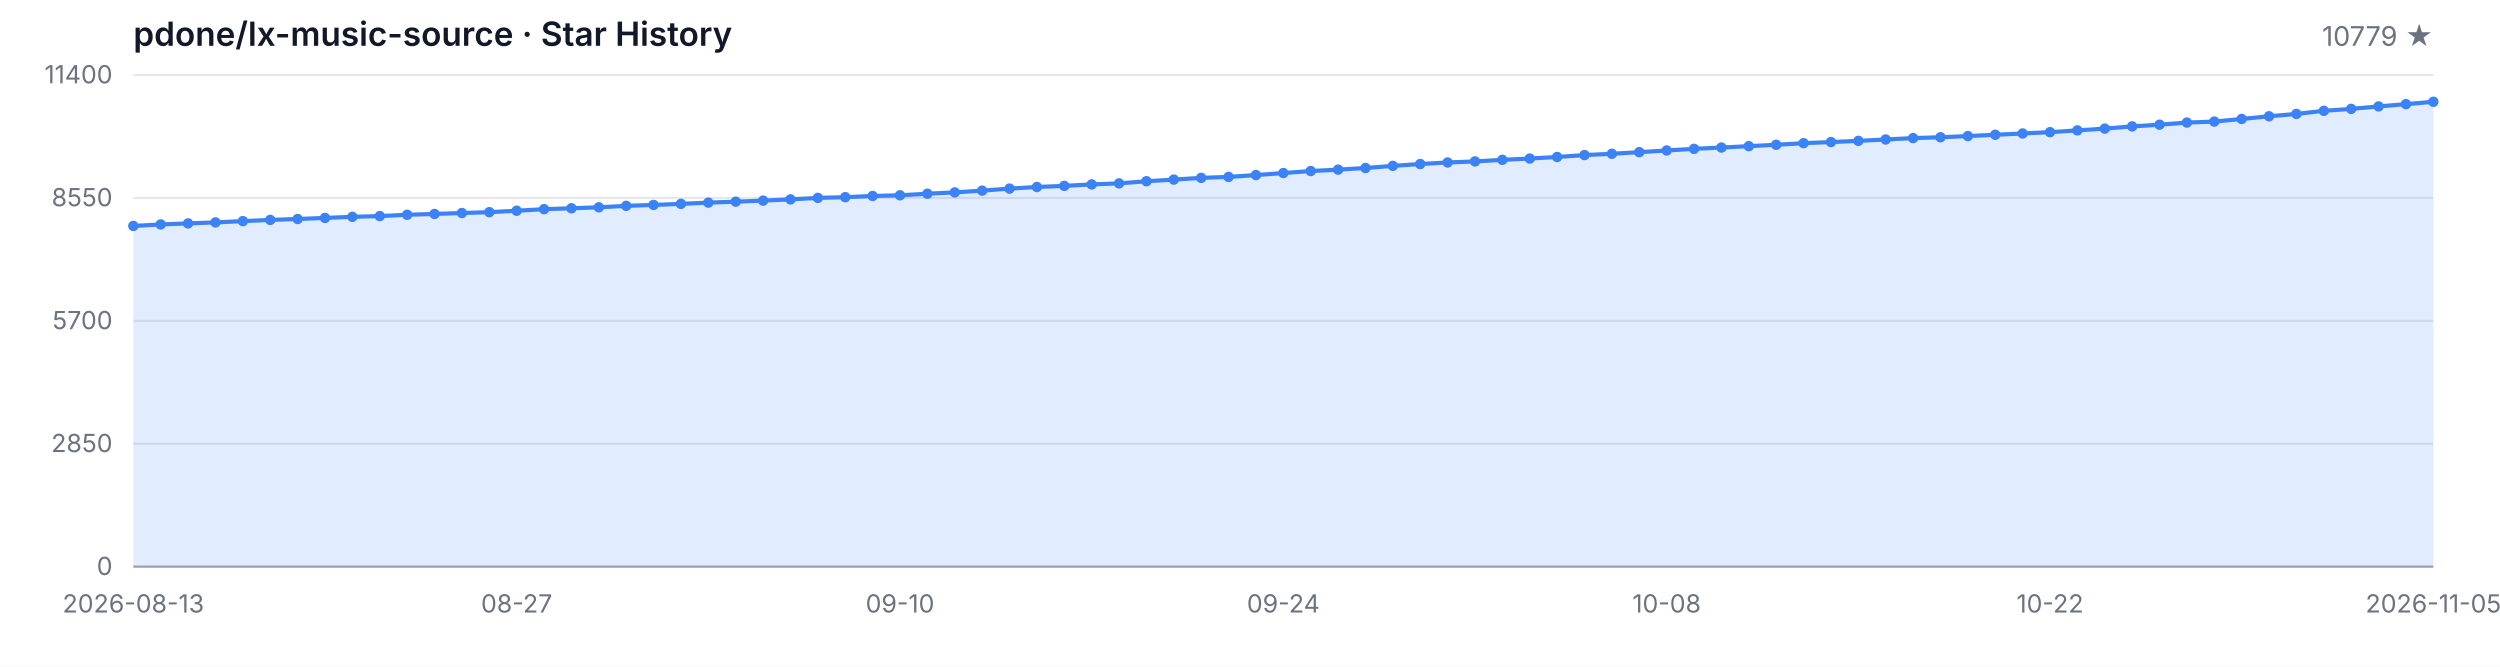
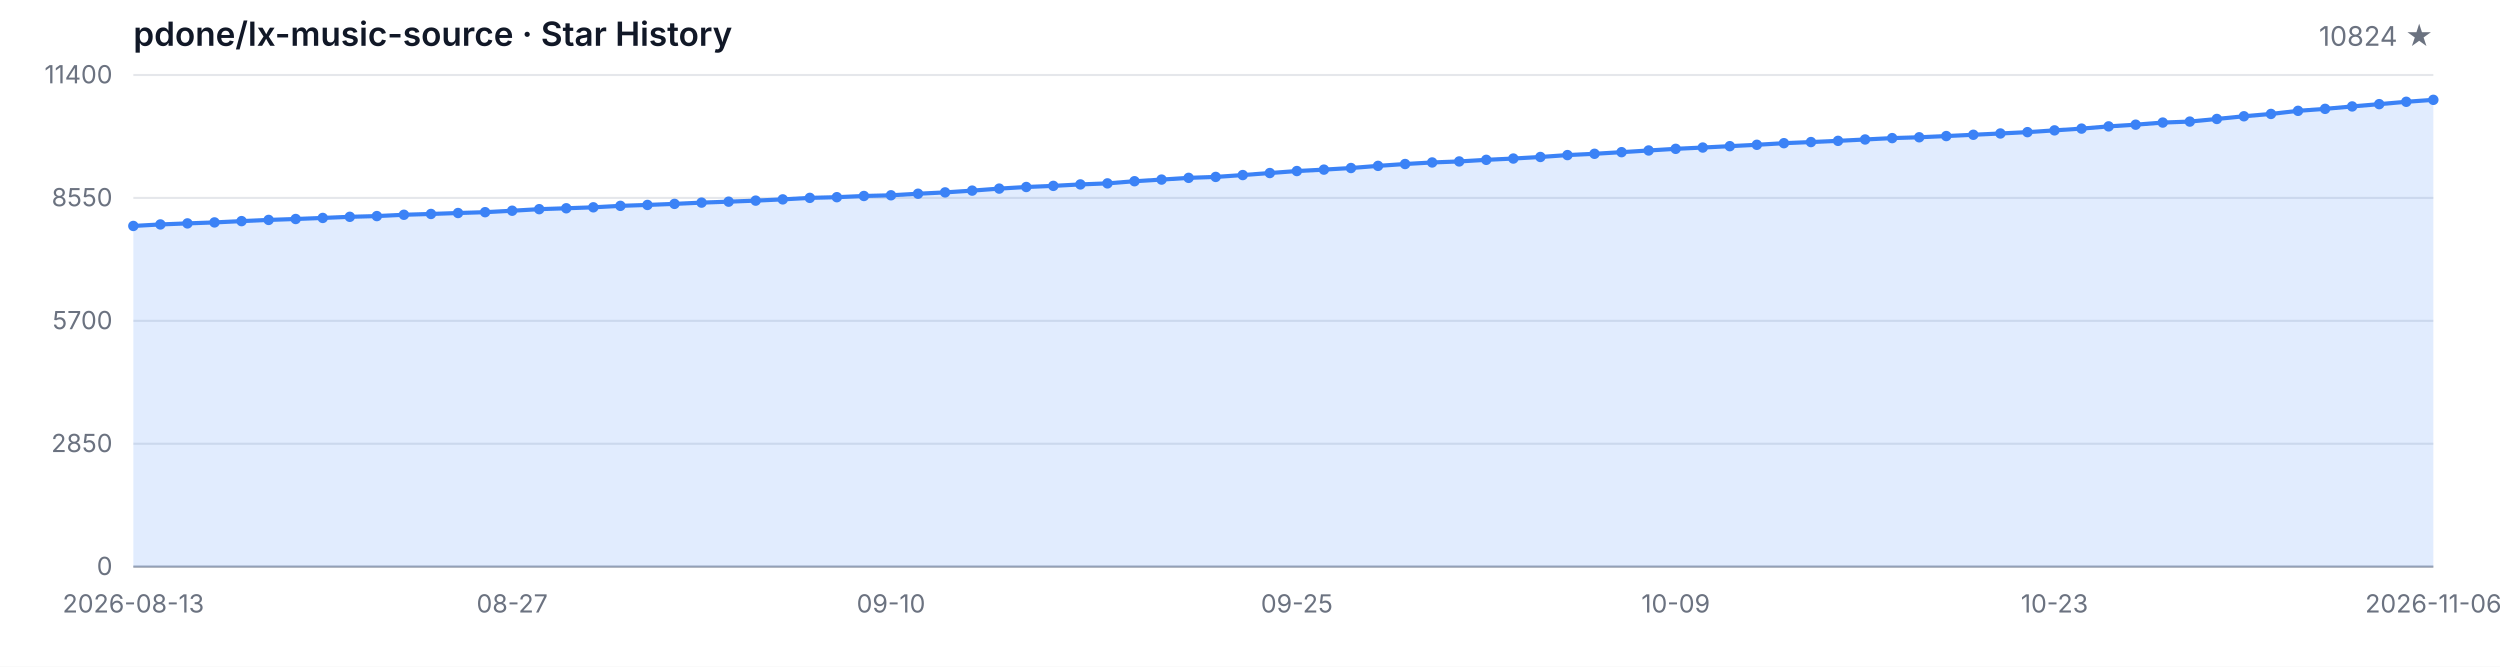
<svg xmlns="http://www.w3.org/2000/svg" width="1200" height="320" viewBox="0 0 1200 320" role="img" aria-label="Star History">
  <style>
  .bg { fill: #ffffff; }
  .grid { stroke: #e5e7eb; stroke-width: 1; }
  .axis { stroke: #9ca3af; stroke-width: 1; }
  .area { fill: rgba(59, 130, 246, 0.15); }
  .line { fill: none; stroke: #3b82f6; stroke-width: 2; stroke-linejoin: round; stroke-linecap: round; }
  .dot { fill: #3b82f6; }
  .tlabel { fill: #6b7280; font-family: -apple-system, BlinkMacSystemFont, 'Segoe UI', sans-serif; font-size: 12px; }
  .title { fill: #111827; font-family: -apple-system, BlinkMacSystemFont, 'Segoe UI', sans-serif; font-size: 16px; font-weight: 600; }
  .subtitle { fill: #6b7280; font-family: -apple-system, BlinkMacSystemFont, 'Segoe UI', sans-serif; font-size: 13px; }
  @media (prefers-color-scheme: dark) {
    .bg { fill: #0d1117; }
    .grid { stroke: #21262d; }
    .axis { stroke: #484f58; }
    .area { fill: rgba(58, 132, 255, 0.18); }
    .line { stroke: #58a6ff; }
    .dot { fill: #58a6ff; }
    .tlabel { fill: #8b949e; }
    .title { fill: #c9d1d9; }
    .subtitle { fill: #8b949e; }
  }
</style>
  <rect class="bg" width="1200" height="320" />
  <text class="title" x="64" y="22">pdone/lx-music-source · Star History</text>
-   <text class="subtitle" x="1168" y="22" text-anchor="end">10779 ★</text>
+   <text class="subtitle" x="1168" y="22" text-anchor="end">10824 ★</text>
  <line class="grid" x1="64" y1="272.00" x2="1168" y2="272.00" />
  <line class="grid" x1="64" y1="213.00" x2="1168" y2="213.00" />
  <line class="grid" x1="64" y1="154.00" x2="1168" y2="154.00" />
  <line class="grid" x1="64" y1="95.00" x2="1168" y2="95.00" />
  <line class="grid" x1="64" y1="36.00" x2="1168" y2="36.00" />
  <text class="tlabel" x="54" y="276.00" text-anchor="end">0</text>
  <text class="tlabel" x="54" y="217.00" text-anchor="end">2850</text>
  <text class="tlabel" x="54" y="158.00" text-anchor="end">5700</text>
  <text class="tlabel" x="54" y="99.00" text-anchor="end">8550</text>
  <text class="tlabel" x="54" y="40.00" text-anchor="end">11400</text>
  <line class="axis" x1="64" y1="272" x2="1168" y2="272" />
-   <path class="area" d="M 64.00 272.00 L 64.00 108.46 L 77.14 107.73 L 90.29 107.23 L 103.43 106.76 L 116.57 106.14 L 129.71 105.56 L 142.86 105.12 L 156.00 104.61 L 169.14 104.07 L 182.29 103.72 L 195.43 103.09 L 208.57 102.70 L 221.71 102.25 L 234.86 101.85 L 248.00 101.15 L 261.14 100.40 L 274.29 99.97 L 287.43 99.51 L 300.57 98.81 L 313.71 98.37 L 326.86 97.86 L 340.00 97.26 L 353.14 96.80 L 366.29 96.30 L 379.43 95.70 L 392.57 94.98 L 405.71 94.65 L 418.86 94.07 L 432.00 93.74 L 445.14 92.99 L 458.29 92.35 L 471.43 91.50 L 484.57 90.53 L 497.71 89.76 L 510.86 89.22 L 524.00 88.52 L 537.14 88.02 L 550.29 86.99 L 563.43 86.20 L 576.57 85.37 L 589.71 84.92 L 602.86 84.03 L 616.00 83.06 L 629.14 82.10 L 642.29 81.42 L 655.43 80.65 L 668.57 79.62 L 681.71 78.73 L 694.86 77.98 L 708.00 77.49 L 721.14 76.72 L 734.29 76.10 L 747.43 75.35 L 760.57 74.44 L 773.71 73.82 L 786.86 73.04 L 800.00 72.23 L 813.14 71.44 L 826.29 70.82 L 839.43 70.16 L 852.57 69.50 L 865.71 68.73 L 878.86 68.19 L 892.00 67.61 L 905.14 66.95 L 918.29 66.29 L 931.43 65.89 L 944.57 65.31 L 957.71 64.69 L 970.86 64.07 L 984.00 63.43 L 997.14 62.58 L 1010.29 61.73 L 1023.43 60.66 L 1036.57 59.85 L 1049.71 58.83 L 1062.86 58.36 L 1076.00 57.10 L 1089.14 55.81 L 1102.29 54.69 L 1115.43 53.20 L 1128.57 52.25 L 1141.71 51.09 L 1154.86 49.99 L 1168.00 48.86 L 1168.00 272.00 Z" />
-   <path class="line" d="M 64.00 108.46 L 77.14 107.73 L 90.29 107.23 L 103.43 106.76 L 116.57 106.14 L 129.71 105.56 L 142.86 105.12 L 156.00 104.61 L 169.14 104.07 L 182.29 103.72 L 195.43 103.09 L 208.57 102.70 L 221.71 102.25 L 234.86 101.85 L 248.00 101.15 L 261.14 100.40 L 274.29 99.97 L 287.43 99.51 L 300.57 98.81 L 313.71 98.37 L 326.86 97.86 L 340.00 97.26 L 353.14 96.80 L 366.29 96.30 L 379.43 95.70 L 392.57 94.98 L 405.71 94.65 L 418.86 94.07 L 432.00 93.74 L 445.14 92.99 L 458.29 92.35 L 471.43 91.50 L 484.57 90.53 L 497.71 89.76 L 510.86 89.22 L 524.00 88.52 L 537.14 88.02 L 550.29 86.99 L 563.43 86.20 L 576.57 85.37 L 589.71 84.92 L 602.86 84.03 L 616.00 83.06 L 629.14 82.10 L 642.29 81.42 L 655.43 80.65 L 668.57 79.62 L 681.71 78.73 L 694.86 77.98 L 708.00 77.49 L 721.14 76.72 L 734.29 76.10 L 747.43 75.35 L 760.57 74.44 L 773.71 73.82 L 786.86 73.04 L 800.00 72.23 L 813.14 71.44 L 826.29 70.82 L 839.43 70.16 L 852.57 69.50 L 865.71 68.73 L 878.86 68.19 L 892.00 67.61 L 905.14 66.95 L 918.29 66.29 L 931.43 65.89 L 944.57 65.31 L 957.71 64.69 L 970.86 64.07 L 984.00 63.43 L 997.14 62.58 L 1010.29 61.73 L 1023.43 60.66 L 1036.57 59.85 L 1049.71 58.83 L 1062.86 58.36 L 1076.00 57.10 L 1089.14 55.81 L 1102.29 54.69 L 1115.43 53.20 L 1128.57 52.25 L 1141.71 51.09 L 1154.86 49.99 L 1168.00 48.86" />
+   <path class="area" d="M 64.00 272.00 L 64.00 108.46 L 76.99 107.73 L 89.98 107.23 L 102.96 106.76 L 115.95 106.14 L 128.94 105.56 L 141.93 105.12 L 154.92 104.61 L 167.91 104.07 L 180.89 103.72 L 193.88 103.09 L 206.87 102.70 L 219.86 102.25 L 232.85 101.85 L 245.84 101.15 L 258.82 100.40 L 271.81 99.97 L 284.80 99.51 L 297.79 98.81 L 310.78 98.37 L 323.76 97.86 L 336.75 97.26 L 349.74 96.80 L 362.73 96.30 L 375.72 95.70 L 388.71 94.98 L 401.69 94.65 L 414.68 94.07 L 427.67 93.74 L 440.66 92.99 L 453.65 92.35 L 466.64 91.50 L 479.62 90.53 L 492.61 89.76 L 505.60 89.22 L 518.59 88.52 L 531.58 88.02 L 544.56 86.99 L 557.55 86.20 L 570.54 85.37 L 583.53 84.92 L 596.52 84.03 L 609.51 83.06 L 622.49 82.10 L 635.48 81.42 L 648.47 80.65 L 661.46 79.62 L 674.45 78.73 L 687.44 77.98 L 700.42 77.49 L 713.41 76.72 L 726.40 76.10 L 739.39 75.35 L 752.38 74.44 L 765.36 73.82 L 778.35 73.04 L 791.34 72.23 L 804.33 71.44 L 817.32 70.82 L 830.31 70.16 L 843.29 69.50 L 856.28 68.73 L 869.27 68.19 L 882.26 67.61 L 895.25 66.95 L 908.24 66.29 L 921.22 65.89 L 934.21 65.31 L 947.20 64.69 L 960.19 64.07 L 973.18 63.43 L 986.16 62.58 L 999.15 61.73 L 1012.14 60.66 L 1025.13 59.85 L 1038.12 58.83 L 1051.11 58.36 L 1064.09 57.10 L 1077.08 55.81 L 1090.07 54.69 L 1103.06 53.20 L 1116.05 52.25 L 1129.04 51.09 L 1142.02 49.99 L 1155.01 48.86 L 1168.00 47.92 L 1168.00 272.00 Z" />
+   <path class="line" d="M 64.00 108.46 L 76.99 107.73 L 89.98 107.23 L 102.96 106.76 L 115.95 106.14 L 128.94 105.56 L 141.93 105.12 L 154.92 104.61 L 167.91 104.07 L 180.89 103.72 L 193.88 103.09 L 206.87 102.70 L 219.86 102.25 L 232.85 101.85 L 245.84 101.15 L 258.82 100.40 L 271.81 99.97 L 284.80 99.51 L 297.79 98.81 L 310.78 98.37 L 323.76 97.86 L 336.75 97.26 L 349.74 96.80 L 362.73 96.30 L 375.72 95.70 L 388.71 94.98 L 401.69 94.65 L 414.68 94.07 L 427.67 93.74 L 440.66 92.99 L 453.65 92.35 L 466.64 91.50 L 479.62 90.53 L 492.61 89.76 L 505.60 89.22 L 518.59 88.52 L 531.58 88.02 L 544.56 86.99 L 557.55 86.20 L 570.54 85.37 L 583.53 84.92 L 596.52 84.03 L 609.51 83.06 L 622.49 82.10 L 635.48 81.42 L 648.47 80.65 L 661.46 79.62 L 674.45 78.73 L 687.44 77.98 L 700.42 77.49 L 713.41 76.72 L 726.40 76.10 L 739.39 75.35 L 752.38 74.44 L 765.36 73.82 L 778.35 73.04 L 791.34 72.23 L 804.33 71.44 L 817.32 70.82 L 830.31 70.16 L 843.29 69.50 L 856.28 68.73 L 869.27 68.19 L 882.26 67.61 L 895.25 66.95 L 908.24 66.29 L 921.22 65.89 L 934.21 65.31 L 947.20 64.69 L 960.19 64.07 L 973.18 63.43 L 986.16 62.58 L 999.15 61.73 L 1012.14 60.66 L 1025.13 59.85 L 1038.12 58.83 L 1051.11 58.36 L 1064.09 57.10 L 1077.08 55.81 L 1090.07 54.69 L 1103.06 53.20 L 1116.05 52.25 L 1129.04 51.09 L 1142.02 49.99 L 1155.01 48.86 L 1168.00 47.92" />
  <circle class="dot" cx="64.00" cy="108.46" r="2.5" />
-   <circle class="dot" cx="77.14" cy="107.73" r="2.5" />
-   <circle class="dot" cx="90.29" cy="107.23" r="2.5" />
-   <circle class="dot" cx="103.43" cy="106.76" r="2.5" />
-   <circle class="dot" cx="116.57" cy="106.14" r="2.5" />
-   <circle class="dot" cx="129.71" cy="105.56" r="2.5" />
-   <circle class="dot" cx="142.86" cy="105.12" r="2.5" />
-   <circle class="dot" cx="156.00" cy="104.61" r="2.5" />
-   <circle class="dot" cx="169.14" cy="104.07" r="2.5" />
-   <circle class="dot" cx="182.29" cy="103.72" r="2.5" />
-   <circle class="dot" cx="195.43" cy="103.09" r="2.5" />
-   <circle class="dot" cx="208.57" cy="102.70" r="2.5" />
-   <circle class="dot" cx="221.71" cy="102.25" r="2.5" />
-   <circle class="dot" cx="234.86" cy="101.85" r="2.5" />
-   <circle class="dot" cx="248.00" cy="101.15" r="2.5" />
-   <circle class="dot" cx="261.14" cy="100.40" r="2.5" />
-   <circle class="dot" cx="274.29" cy="99.97" r="2.5" />
-   <circle class="dot" cx="287.43" cy="99.51" r="2.5" />
-   <circle class="dot" cx="300.57" cy="98.81" r="2.5" />
-   <circle class="dot" cx="313.71" cy="98.37" r="2.5" />
-   <circle class="dot" cx="326.86" cy="97.86" r="2.5" />
-   <circle class="dot" cx="340.00" cy="97.26" r="2.5" />
-   <circle class="dot" cx="353.14" cy="96.80" r="2.5" />
-   <circle class="dot" cx="366.29" cy="96.30" r="2.5" />
-   <circle class="dot" cx="379.43" cy="95.70" r="2.5" />
-   <circle class="dot" cx="392.57" cy="94.98" r="2.5" />
-   <circle class="dot" cx="405.71" cy="94.65" r="2.5" />
-   <circle class="dot" cx="418.86" cy="94.07" r="2.5" />
-   <circle class="dot" cx="432.00" cy="93.74" r="2.5" />
-   <circle class="dot" cx="445.14" cy="92.99" r="2.5" />
-   <circle class="dot" cx="458.29" cy="92.35" r="2.5" />
-   <circle class="dot" cx="471.43" cy="91.50" r="2.5" />
-   <circle class="dot" cx="484.57" cy="90.53" r="2.5" />
-   <circle class="dot" cx="497.71" cy="89.76" r="2.5" />
-   <circle class="dot" cx="510.86" cy="89.22" r="2.5" />
-   <circle class="dot" cx="524.00" cy="88.52" r="2.5" />
-   <circle class="dot" cx="537.14" cy="88.02" r="2.5" />
-   <circle class="dot" cx="550.29" cy="86.99" r="2.5" />
-   <circle class="dot" cx="563.43" cy="86.20" r="2.5" />
-   <circle class="dot" cx="576.57" cy="85.37" r="2.5" />
-   <circle class="dot" cx="589.71" cy="84.92" r="2.5" />
-   <circle class="dot" cx="602.86" cy="84.03" r="2.5" />
-   <circle class="dot" cx="616.00" cy="83.06" r="2.5" />
-   <circle class="dot" cx="629.14" cy="82.10" r="2.5" />
-   <circle class="dot" cx="642.29" cy="81.42" r="2.5" />
-   <circle class="dot" cx="655.43" cy="80.65" r="2.5" />
-   <circle class="dot" cx="668.57" cy="79.62" r="2.5" />
-   <circle class="dot" cx="681.71" cy="78.73" r="2.5" />
-   <circle class="dot" cx="694.86" cy="77.98" r="2.5" />
-   <circle class="dot" cx="708.00" cy="77.49" r="2.5" />
-   <circle class="dot" cx="721.14" cy="76.72" r="2.5" />
-   <circle class="dot" cx="734.29" cy="76.10" r="2.5" />
-   <circle class="dot" cx="747.43" cy="75.35" r="2.5" />
-   <circle class="dot" cx="760.57" cy="74.44" r="2.5" />
-   <circle class="dot" cx="773.71" cy="73.82" r="2.5" />
-   <circle class="dot" cx="786.86" cy="73.04" r="2.5" />
-   <circle class="dot" cx="800.00" cy="72.23" r="2.5" />
-   <circle class="dot" cx="813.14" cy="71.44" r="2.5" />
-   <circle class="dot" cx="826.29" cy="70.82" r="2.5" />
-   <circle class="dot" cx="839.43" cy="70.16" r="2.5" />
-   <circle class="dot" cx="852.57" cy="69.50" r="2.5" />
-   <circle class="dot" cx="865.71" cy="68.73" r="2.5" />
-   <circle class="dot" cx="878.86" cy="68.19" r="2.5" />
-   <circle class="dot" cx="892.00" cy="67.61" r="2.5" />
-   <circle class="dot" cx="905.14" cy="66.95" r="2.5" />
-   <circle class="dot" cx="918.29" cy="66.29" r="2.5" />
-   <circle class="dot" cx="931.43" cy="65.89" r="2.5" />
-   <circle class="dot" cx="944.57" cy="65.31" r="2.5" />
-   <circle class="dot" cx="957.71" cy="64.69" r="2.5" />
-   <circle class="dot" cx="970.86" cy="64.07" r="2.5" />
-   <circle class="dot" cx="984.00" cy="63.43" r="2.5" />
-   <circle class="dot" cx="997.14" cy="62.58" r="2.5" />
-   <circle class="dot" cx="1010.29" cy="61.73" r="2.5" />
-   <circle class="dot" cx="1023.43" cy="60.66" r="2.5" />
-   <circle class="dot" cx="1036.57" cy="59.85" r="2.5" />
-   <circle class="dot" cx="1049.71" cy="58.83" r="2.5" />
-   <circle class="dot" cx="1062.86" cy="58.36" r="2.5" />
-   <circle class="dot" cx="1076.00" cy="57.10" r="2.5" />
-   <circle class="dot" cx="1089.14" cy="55.81" r="2.5" />
-   <circle class="dot" cx="1102.29" cy="54.69" r="2.5" />
-   <circle class="dot" cx="1115.43" cy="53.20" r="2.5" />
-   <circle class="dot" cx="1128.57" cy="52.25" r="2.5" />
-   <circle class="dot" cx="1141.71" cy="51.09" r="2.5" />
-   <circle class="dot" cx="1154.86" cy="49.99" r="2.5" />
-   <circle class="dot" cx="1168.00" cy="48.86" r="2.5" />
+   <circle class="dot" cx="76.99" cy="107.73" r="2.5" />
+   <circle class="dot" cx="89.98" cy="107.23" r="2.5" />
+   <circle class="dot" cx="102.96" cy="106.76" r="2.5" />
+   <circle class="dot" cx="115.95" cy="106.14" r="2.5" />
+   <circle class="dot" cx="128.94" cy="105.56" r="2.5" />
+   <circle class="dot" cx="141.93" cy="105.12" r="2.5" />
+   <circle class="dot" cx="154.92" cy="104.61" r="2.5" />
+   <circle class="dot" cx="167.91" cy="104.07" r="2.5" />
+   <circle class="dot" cx="180.89" cy="103.72" r="2.5" />
+   <circle class="dot" cx="193.88" cy="103.09" r="2.5" />
+   <circle class="dot" cx="206.87" cy="102.70" r="2.5" />
+   <circle class="dot" cx="219.86" cy="102.25" r="2.5" />
+   <circle class="dot" cx="232.85" cy="101.85" r="2.5" />
+   <circle class="dot" cx="245.84" cy="101.15" r="2.5" />
+   <circle class="dot" cx="258.82" cy="100.40" r="2.5" />
+   <circle class="dot" cx="271.81" cy="99.97" r="2.5" />
+   <circle class="dot" cx="284.80" cy="99.51" r="2.5" />
+   <circle class="dot" cx="297.79" cy="98.81" r="2.5" />
+   <circle class="dot" cx="310.78" cy="98.37" r="2.5" />
+   <circle class="dot" cx="323.76" cy="97.86" r="2.5" />
+   <circle class="dot" cx="336.75" cy="97.26" r="2.5" />
+   <circle class="dot" cx="349.74" cy="96.80" r="2.5" />
+   <circle class="dot" cx="362.73" cy="96.30" r="2.5" />
+   <circle class="dot" cx="375.72" cy="95.70" r="2.5" />
+   <circle class="dot" cx="388.71" cy="94.98" r="2.5" />
+   <circle class="dot" cx="401.69" cy="94.65" r="2.5" />
+   <circle class="dot" cx="414.68" cy="94.07" r="2.5" />
+   <circle class="dot" cx="427.67" cy="93.74" r="2.5" />
+   <circle class="dot" cx="440.66" cy="92.99" r="2.5" />
+   <circle class="dot" cx="453.65" cy="92.35" r="2.5" />
+   <circle class="dot" cx="466.64" cy="91.50" r="2.5" />
+   <circle class="dot" cx="479.62" cy="90.53" r="2.5" />
+   <circle class="dot" cx="492.61" cy="89.76" r="2.5" />
+   <circle class="dot" cx="505.60" cy="89.22" r="2.5" />
+   <circle class="dot" cx="518.59" cy="88.52" r="2.5" />
+   <circle class="dot" cx="531.58" cy="88.02" r="2.5" />
+   <circle class="dot" cx="544.56" cy="86.99" r="2.5" />
+   <circle class="dot" cx="557.55" cy="86.20" r="2.5" />
+   <circle class="dot" cx="570.54" cy="85.37" r="2.5" />
+   <circle class="dot" cx="583.53" cy="84.92" r="2.5" />
+   <circle class="dot" cx="596.52" cy="84.03" r="2.5" />
+   <circle class="dot" cx="609.51" cy="83.06" r="2.5" />
+   <circle class="dot" cx="622.49" cy="82.10" r="2.5" />
+   <circle class="dot" cx="635.48" cy="81.42" r="2.5" />
+   <circle class="dot" cx="648.47" cy="80.65" r="2.5" />
+   <circle class="dot" cx="661.46" cy="79.62" r="2.5" />
+   <circle class="dot" cx="674.45" cy="78.73" r="2.5" />
+   <circle class="dot" cx="687.44" cy="77.98" r="2.5" />
+   <circle class="dot" cx="700.42" cy="77.49" r="2.5" />
+   <circle class="dot" cx="713.41" cy="76.72" r="2.5" />
+   <circle class="dot" cx="726.40" cy="76.10" r="2.5" />
+   <circle class="dot" cx="739.39" cy="75.35" r="2.5" />
+   <circle class="dot" cx="752.38" cy="74.44" r="2.5" />
+   <circle class="dot" cx="765.36" cy="73.82" r="2.5" />
+   <circle class="dot" cx="778.35" cy="73.04" r="2.5" />
+   <circle class="dot" cx="791.34" cy="72.23" r="2.5" />
+   <circle class="dot" cx="804.33" cy="71.44" r="2.5" />
+   <circle class="dot" cx="817.32" cy="70.82" r="2.5" />
+   <circle class="dot" cx="830.31" cy="70.16" r="2.5" />
+   <circle class="dot" cx="843.29" cy="69.50" r="2.5" />
+   <circle class="dot" cx="856.28" cy="68.73" r="2.5" />
+   <circle class="dot" cx="869.27" cy="68.19" r="2.5" />
+   <circle class="dot" cx="882.26" cy="67.61" r="2.5" />
+   <circle class="dot" cx="895.25" cy="66.95" r="2.5" />
+   <circle class="dot" cx="908.24" cy="66.29" r="2.5" />
+   <circle class="dot" cx="921.22" cy="65.89" r="2.5" />
+   <circle class="dot" cx="934.21" cy="65.31" r="2.5" />
+   <circle class="dot" cx="947.20" cy="64.69" r="2.5" />
+   <circle class="dot" cx="960.19" cy="64.07" r="2.5" />
+   <circle class="dot" cx="973.18" cy="63.43" r="2.5" />
+   <circle class="dot" cx="986.16" cy="62.58" r="2.5" />
+   <circle class="dot" cx="999.15" cy="61.73" r="2.5" />
+   <circle class="dot" cx="1012.14" cy="60.66" r="2.5" />
+   <circle class="dot" cx="1025.13" cy="59.85" r="2.5" />
+   <circle class="dot" cx="1038.12" cy="58.83" r="2.5" />
+   <circle class="dot" cx="1051.11" cy="58.36" r="2.5" />
+   <circle class="dot" cx="1064.09" cy="57.10" r="2.5" />
+   <circle class="dot" cx="1077.08" cy="55.81" r="2.5" />
+   <circle class="dot" cx="1090.07" cy="54.69" r="2.5" />
+   <circle class="dot" cx="1103.06" cy="53.20" r="2.5" />
+   <circle class="dot" cx="1116.05" cy="52.25" r="2.5" />
+   <circle class="dot" cx="1129.04" cy="51.09" r="2.5" />
+   <circle class="dot" cx="1142.02" cy="49.99" r="2.5" />
+   <circle class="dot" cx="1155.01" cy="48.86" r="2.5" />
+   <circle class="dot" cx="1168.00" cy="47.92" r="2.5" />
  <text class="tlabel" x="64.00" y="294" text-anchor="middle">2026-08-13</text>
-   <text class="tlabel" x="248.00" y="294" text-anchor="middle">08-27</text>
-   <text class="tlabel" x="432.00" y="294" text-anchor="middle">09-10</text>
-   <text class="tlabel" x="616.00" y="294" text-anchor="middle">09-24</text>
-   <text class="tlabel" x="800.00" y="294" text-anchor="middle">10-08</text>
-   <text class="tlabel" x="984.00" y="294" text-anchor="middle">10-22</text>
-   <text class="tlabel" x="1168.00" y="294" text-anchor="middle">2026-11-05</text>
+   <text class="tlabel" x="245.84" y="294" text-anchor="middle">08-27</text>
+   <text class="tlabel" x="427.67" y="294" text-anchor="middle">09-10</text>
+   <text class="tlabel" x="622.49" y="294" text-anchor="middle">09-25</text>
+   <text class="tlabel" x="804.33" y="294" text-anchor="middle">10-09</text>
+   <text class="tlabel" x="986.16" y="294" text-anchor="middle">10-23</text>
+   <text class="tlabel" x="1168.00" y="294" text-anchor="middle">2026-11-06</text>
</svg>
